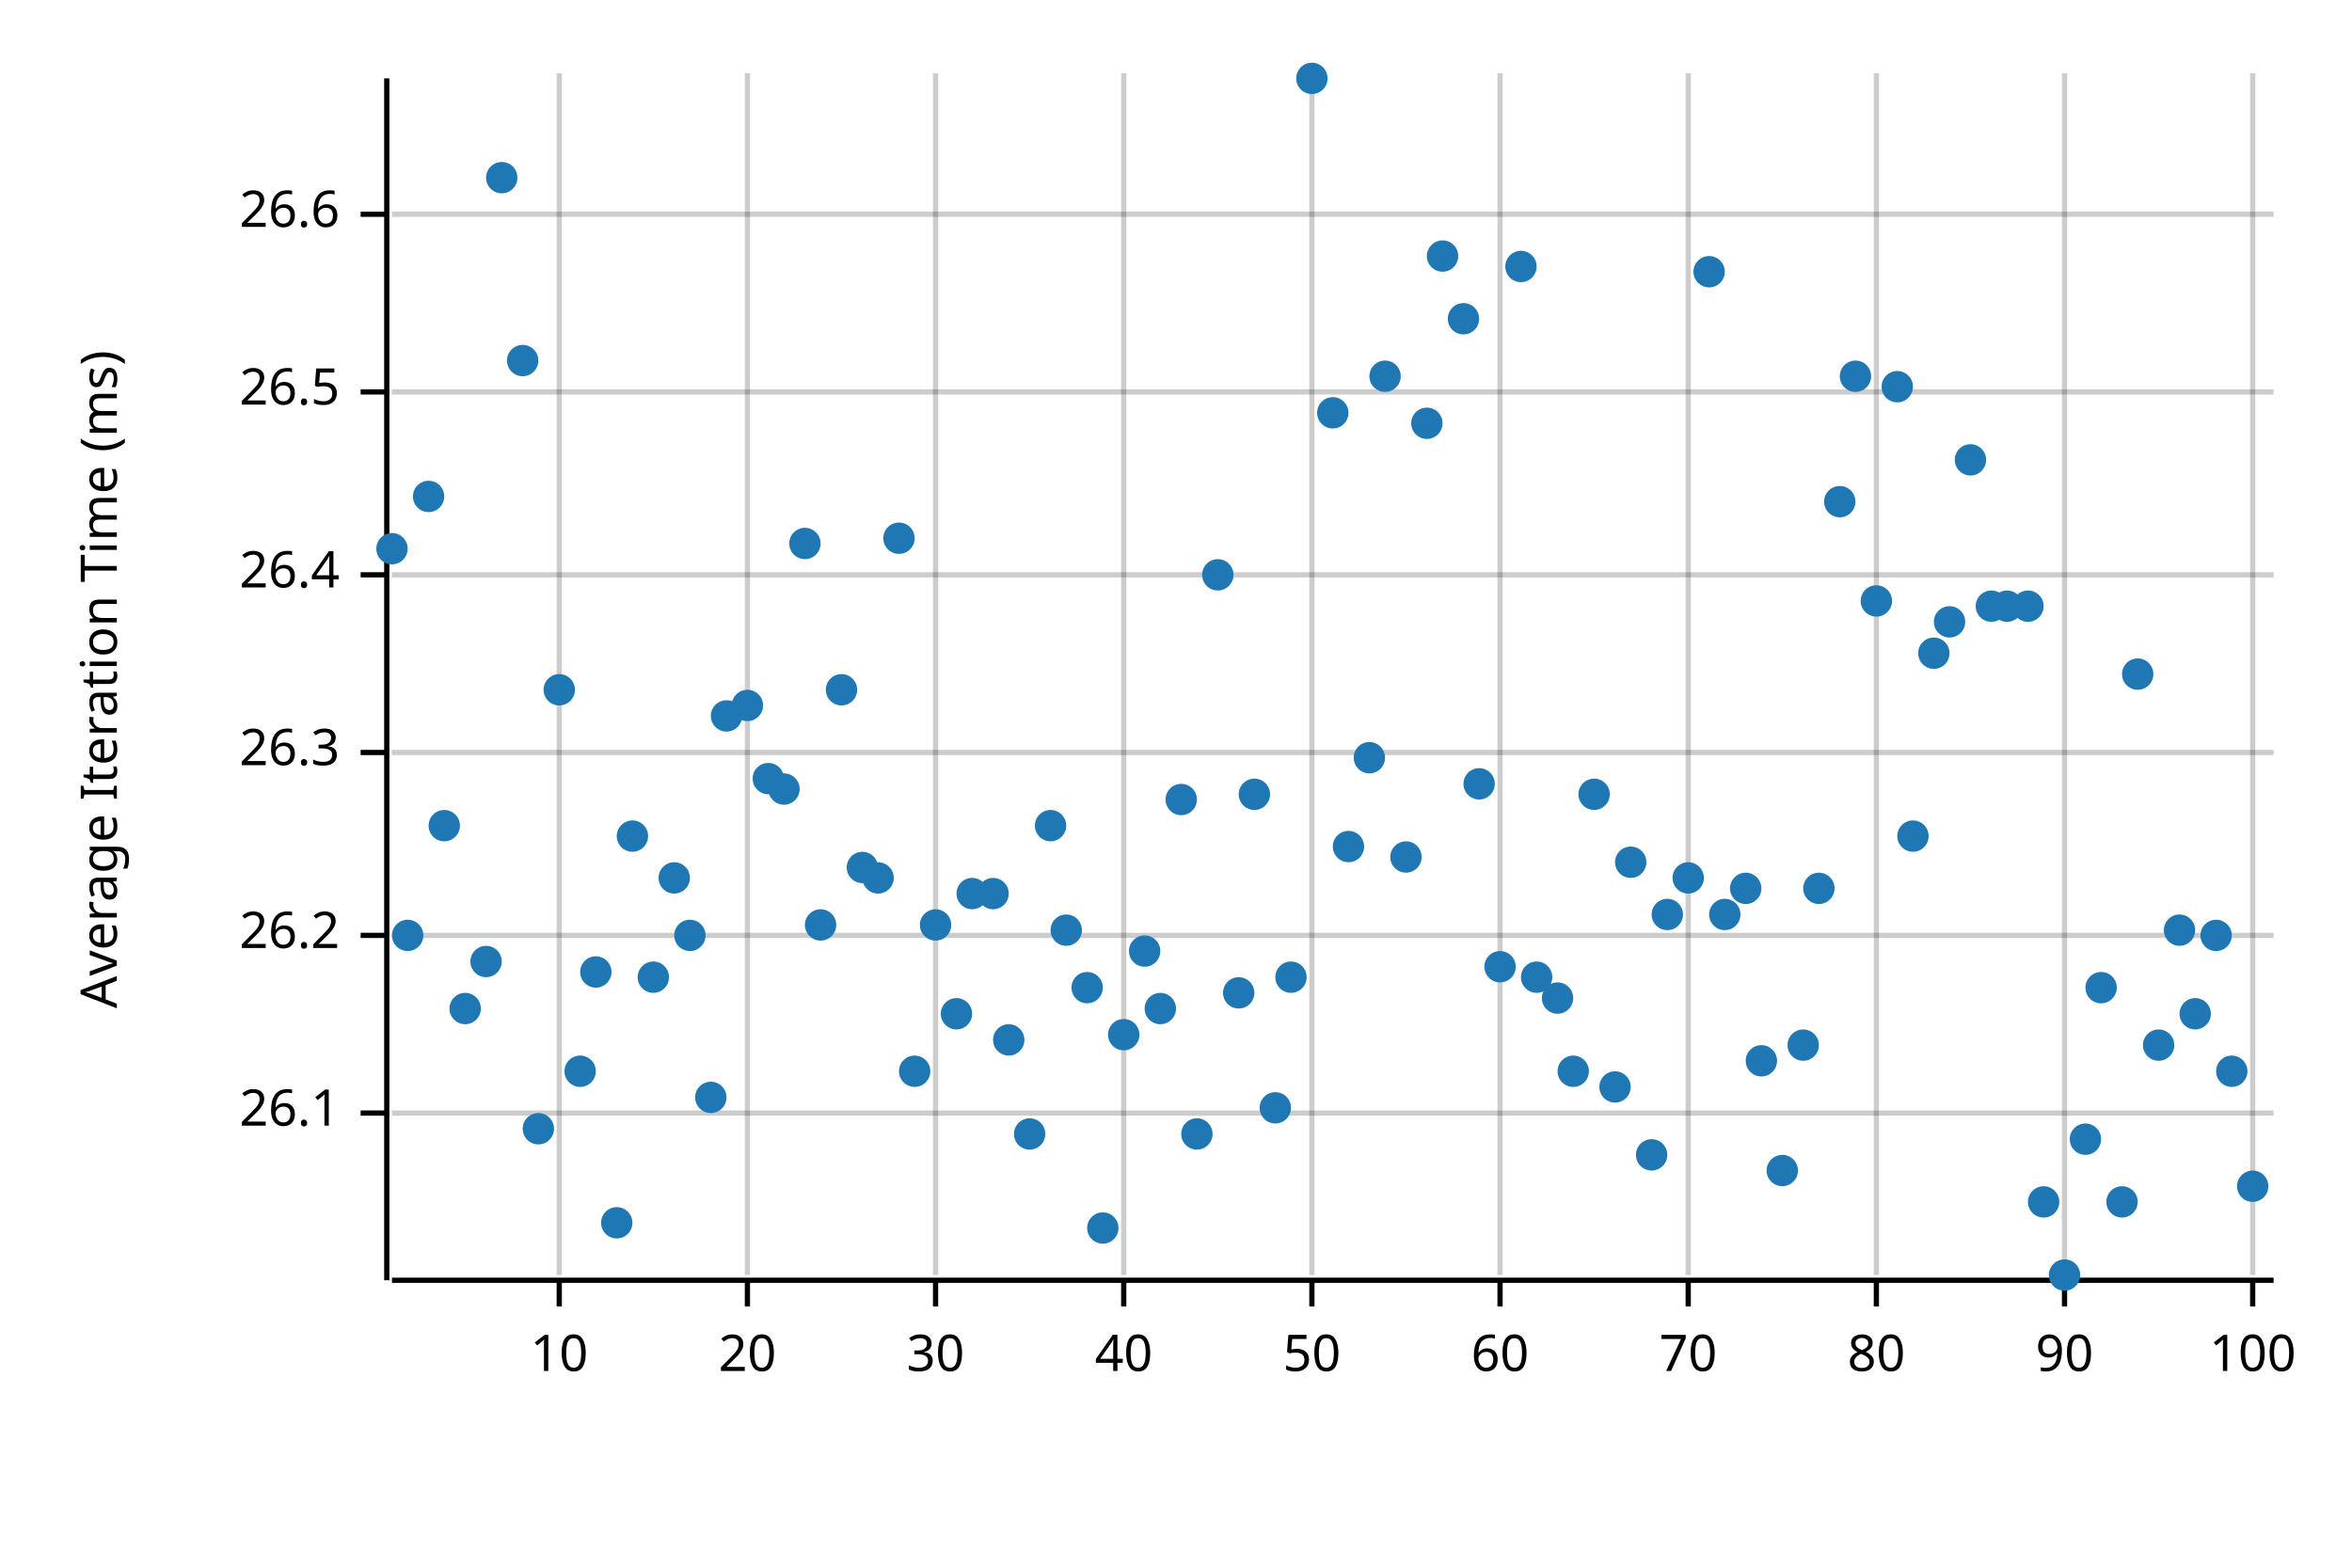
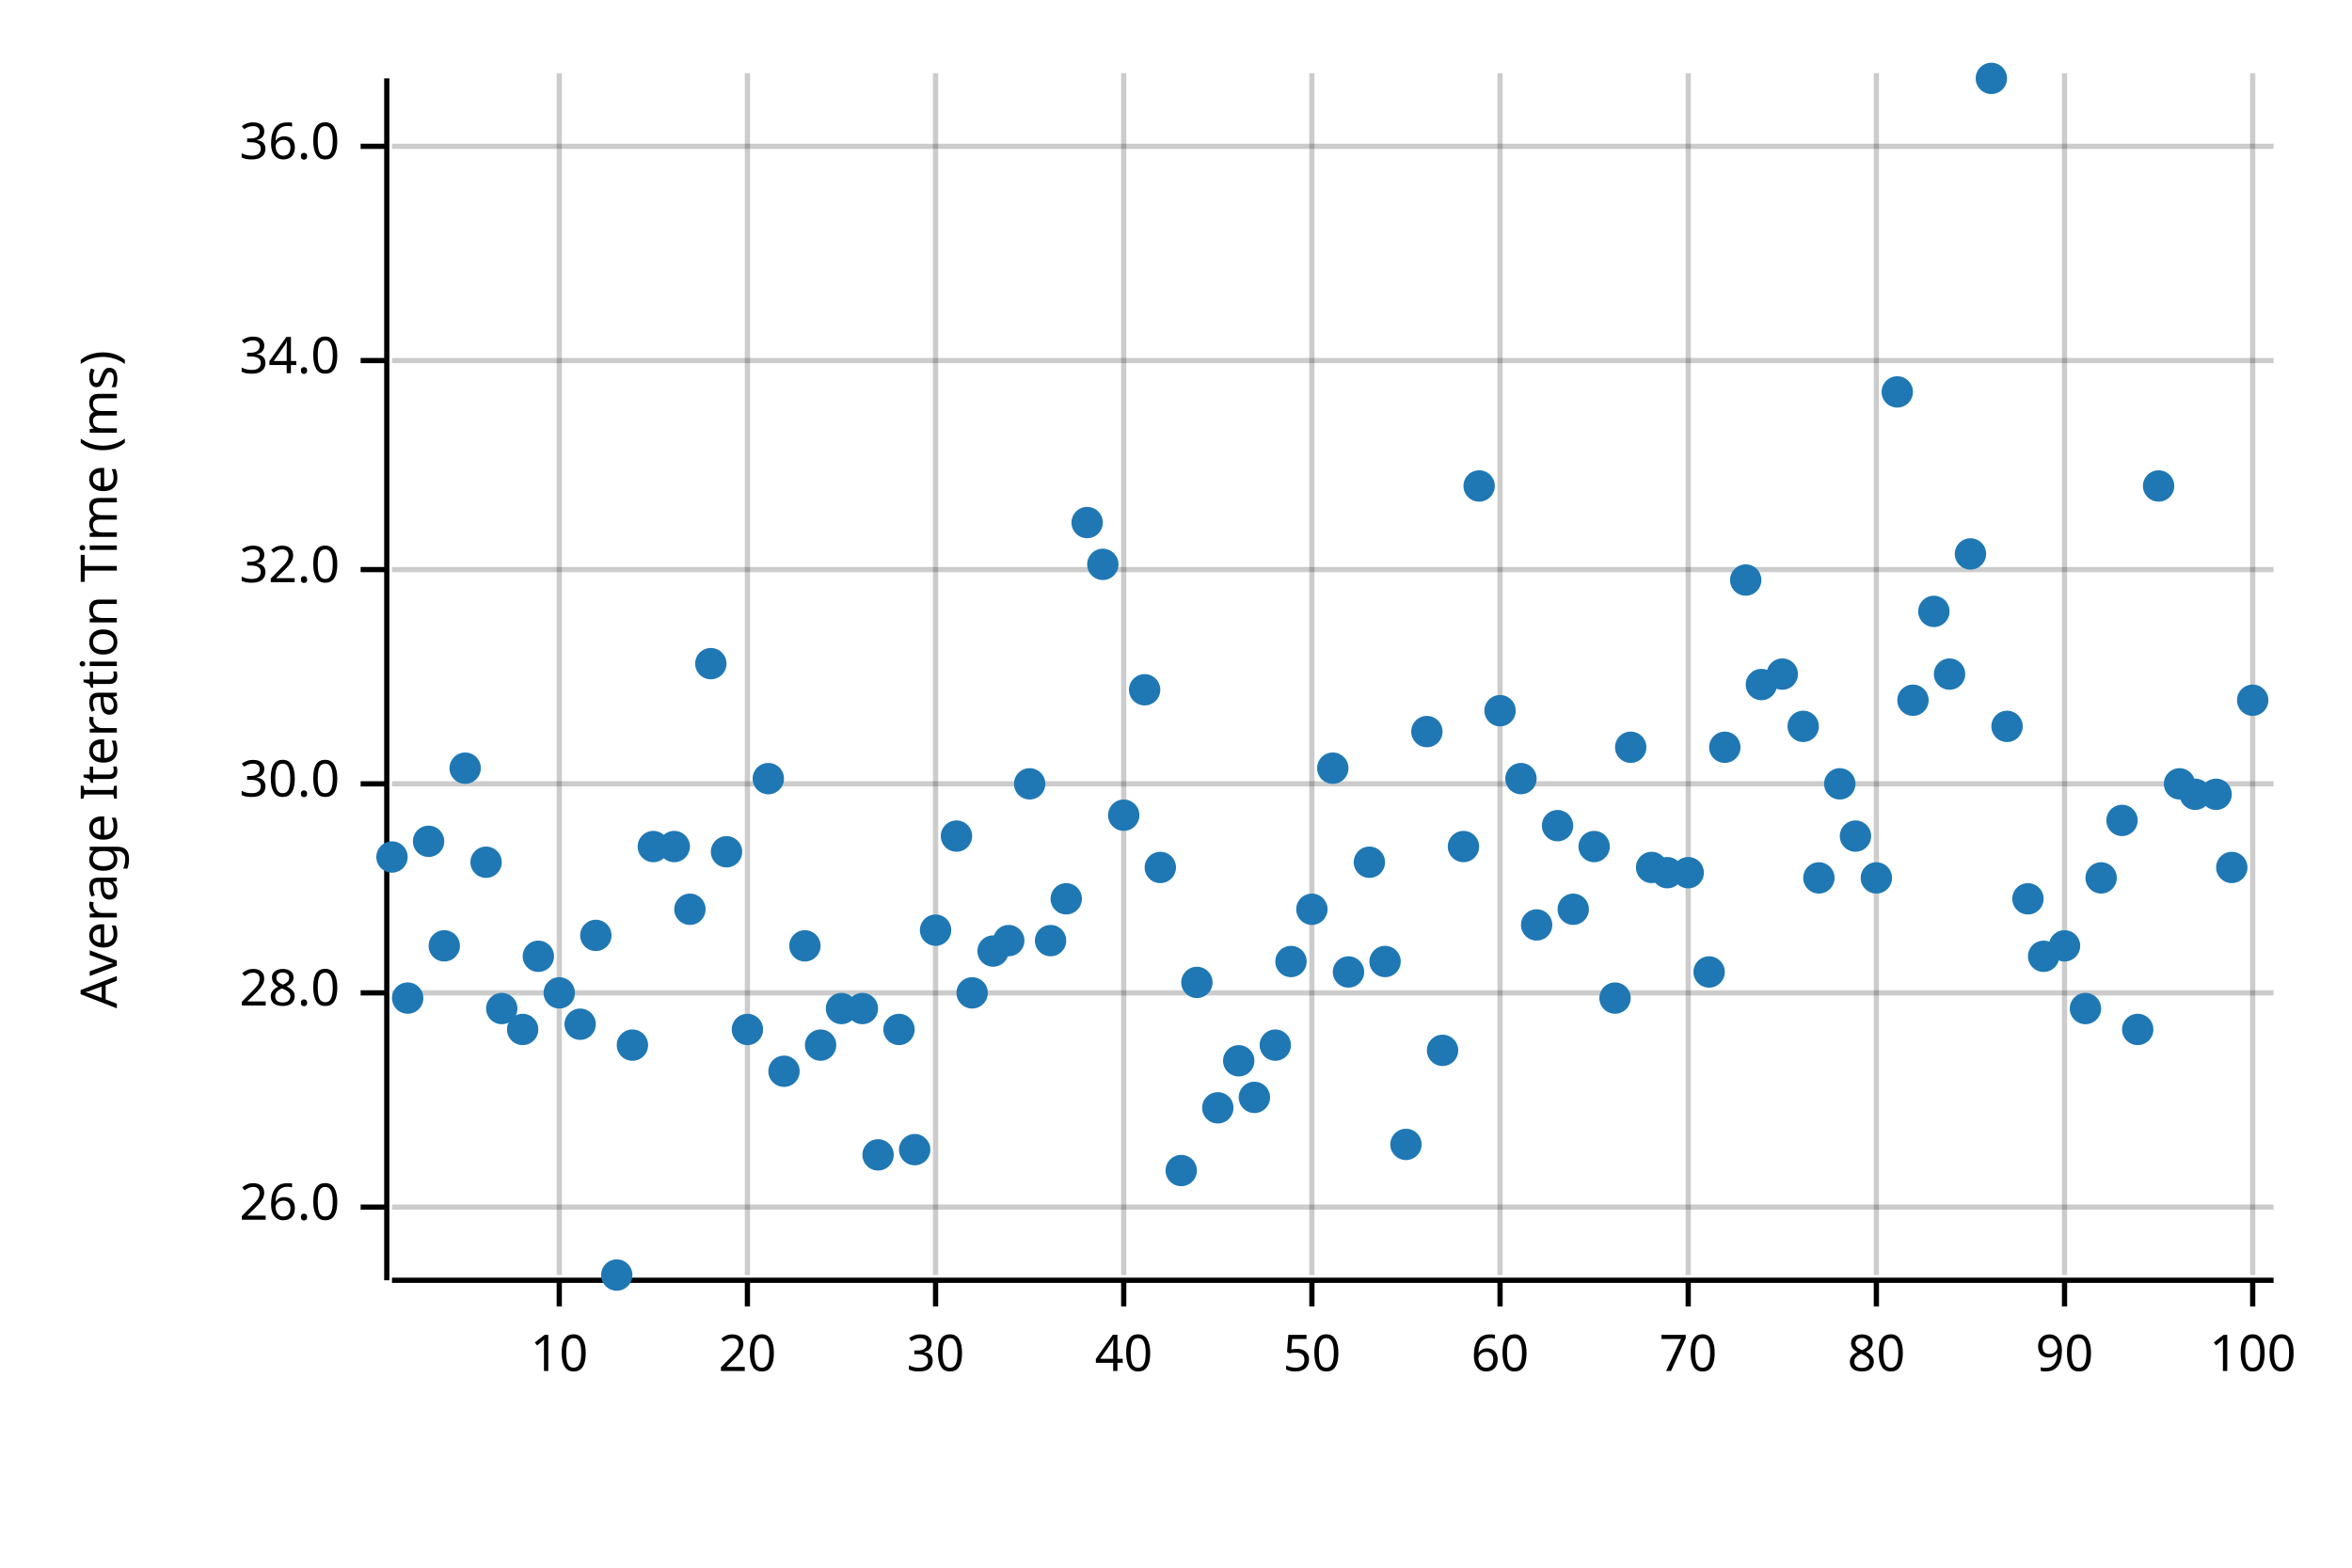
<svg xmlns="http://www.w3.org/2000/svg" width="450" height="300" viewBox="0 0 450 300">
  <text x="15" y="130" dy="0.76em" text-anchor="middle" font-family="sans-serif" font-size="9.677" opacity="1" fill="#000000" transform="rotate(270, 15, 130)">
Average Iteration Time (ms)
</text>
  <line opacity="0.2" stroke="#000000" stroke-width="1" x1="107" y1="244" x2="107" y2="14" />
  <line opacity="0.2" stroke="#000000" stroke-width="1" x1="143" y1="244" x2="143" y2="14" />
  <line opacity="0.2" stroke="#000000" stroke-width="1" x1="179" y1="244" x2="179" y2="14" />
  <line opacity="0.2" stroke="#000000" stroke-width="1" x1="215" y1="244" x2="215" y2="14" />
  <line opacity="0.2" stroke="#000000" stroke-width="1" x1="251" y1="244" x2="251" y2="14" />
  <line opacity="0.2" stroke="#000000" stroke-width="1" x1="287" y1="244" x2="287" y2="14" />
  <line opacity="0.2" stroke="#000000" stroke-width="1" x1="323" y1="244" x2="323" y2="14" />
  <line opacity="0.2" stroke="#000000" stroke-width="1" x1="359" y1="244" x2="359" y2="14" />
  <line opacity="0.2" stroke="#000000" stroke-width="1" x1="395" y1="244" x2="395" y2="14" />
  <line opacity="0.2" stroke="#000000" stroke-width="1" x1="431" y1="244" x2="431" y2="14" />
-   <line opacity="0.2" stroke="#000000" stroke-width="1" x1="75" y1="213" x2="435" y2="213" />
-   <line opacity="0.2" stroke="#000000" stroke-width="1" x1="75" y1="179" x2="435" y2="179" />
-   <line opacity="0.2" stroke="#000000" stroke-width="1" x1="75" y1="144" x2="435" y2="144" />
-   <line opacity="0.2" stroke="#000000" stroke-width="1" x1="75" y1="110" x2="435" y2="110" />
-   <line opacity="0.2" stroke="#000000" stroke-width="1" x1="75" y1="75" x2="435" y2="75" />
-   <line opacity="0.2" stroke="#000000" stroke-width="1" x1="75" y1="41" x2="435" y2="41" />
+   <line opacity="0.2" stroke="#000000" stroke-width="1" x1="75" y1="231" x2="435" y2="231" />
+   <line opacity="0.2" stroke="#000000" stroke-width="1" x1="75" y1="190" x2="435" y2="190" />
+   <line opacity="0.2" stroke="#000000" stroke-width="1" x1="75" y1="150" x2="435" y2="150" />
+   <line opacity="0.2" stroke="#000000" stroke-width="1" x1="75" y1="109" x2="435" y2="109" />
+   <line opacity="0.2" stroke="#000000" stroke-width="1" x1="75" y1="69" x2="435" y2="69" />
+   <line opacity="0.2" stroke="#000000" stroke-width="1" x1="75" y1="28" x2="435" y2="28" />
  <polyline fill="none" opacity="1" stroke="#000000" stroke-width="1" points="74,15 74,245 " />
-   <text x="65" y="213" dy="0.5ex" text-anchor="end" font-family="sans-serif" font-size="9.677" opacity="1" fill="#000000">
- 26.1
+   <text x="65" y="231" dy="0.5ex" text-anchor="end" font-family="sans-serif" font-size="9.677" opacity="1" fill="#000000">
+ 26.0
</text>
-   <polyline fill="none" opacity="1" stroke="#000000" stroke-width="1" points="69,213 74,213 " />
-   <text x="65" y="179" dy="0.5ex" text-anchor="end" font-family="sans-serif" font-size="9.677" opacity="1" fill="#000000">
- 26.2
+   <polyline fill="none" opacity="1" stroke="#000000" stroke-width="1" points="69,231 74,231 " />
+   <text x="65" y="190" dy="0.5ex" text-anchor="end" font-family="sans-serif" font-size="9.677" opacity="1" fill="#000000">
+ 28.0
</text>
-   <polyline fill="none" opacity="1" stroke="#000000" stroke-width="1" points="69,179 74,179 " />
-   <text x="65" y="144" dy="0.5ex" text-anchor="end" font-family="sans-serif" font-size="9.677" opacity="1" fill="#000000">
- 26.3
+   <polyline fill="none" opacity="1" stroke="#000000" stroke-width="1" points="69,190 74,190 " />
+   <text x="65" y="150" dy="0.5ex" text-anchor="end" font-family="sans-serif" font-size="9.677" opacity="1" fill="#000000">
+ 30.0
</text>
-   <polyline fill="none" opacity="1" stroke="#000000" stroke-width="1" points="69,144 74,144 " />
-   <text x="65" y="110" dy="0.5ex" text-anchor="end" font-family="sans-serif" font-size="9.677" opacity="1" fill="#000000">
- 26.4
+   <polyline fill="none" opacity="1" stroke="#000000" stroke-width="1" points="69,150 74,150 " />
+   <text x="65" y="109" dy="0.5ex" text-anchor="end" font-family="sans-serif" font-size="9.677" opacity="1" fill="#000000">
+ 32.0
</text>
-   <polyline fill="none" opacity="1" stroke="#000000" stroke-width="1" points="69,110 74,110 " />
-   <text x="65" y="75" dy="0.5ex" text-anchor="end" font-family="sans-serif" font-size="9.677" opacity="1" fill="#000000">
- 26.5
+   <polyline fill="none" opacity="1" stroke="#000000" stroke-width="1" points="69,109 74,109 " />
+   <text x="65" y="69" dy="0.5ex" text-anchor="end" font-family="sans-serif" font-size="9.677" opacity="1" fill="#000000">
+ 34.0
</text>
-   <polyline fill="none" opacity="1" stroke="#000000" stroke-width="1" points="69,75 74,75 " />
-   <text x="65" y="41" dy="0.5ex" text-anchor="end" font-family="sans-serif" font-size="9.677" opacity="1" fill="#000000">
- 26.6
+   <polyline fill="none" opacity="1" stroke="#000000" stroke-width="1" points="69,69 74,69 " />
+   <text x="65" y="28" dy="0.5ex" text-anchor="end" font-family="sans-serif" font-size="9.677" opacity="1" fill="#000000">
+ 36.0
</text>
-   <polyline fill="none" opacity="1" stroke="#000000" stroke-width="1" points="69,41 74,41 " />
+   <polyline fill="none" opacity="1" stroke="#000000" stroke-width="1" points="69,28 74,28 " />
  <polyline fill="none" opacity="1" stroke="#000000" stroke-width="1" points="75,245 435,245 " />
  <text x="107" y="255" dy="0.76em" text-anchor="middle" font-family="sans-serif" font-size="9.677" opacity="1" fill="#000000">
10
</text>
  <polyline fill="none" opacity="1" stroke="#000000" stroke-width="1" points="107,245 107,250 " />
  <text x="143" y="255" dy="0.76em" text-anchor="middle" font-family="sans-serif" font-size="9.677" opacity="1" fill="#000000">
20
</text>
  <polyline fill="none" opacity="1" stroke="#000000" stroke-width="1" points="143,245 143,250 " />
  <text x="179" y="255" dy="0.76em" text-anchor="middle" font-family="sans-serif" font-size="9.677" opacity="1" fill="#000000">
30
</text>
  <polyline fill="none" opacity="1" stroke="#000000" stroke-width="1" points="179,245 179,250 " />
  <text x="215" y="255" dy="0.76em" text-anchor="middle" font-family="sans-serif" font-size="9.677" opacity="1" fill="#000000">
40
</text>
  <polyline fill="none" opacity="1" stroke="#000000" stroke-width="1" points="215,245 215,250 " />
  <text x="251" y="255" dy="0.76em" text-anchor="middle" font-family="sans-serif" font-size="9.677" opacity="1" fill="#000000">
50
</text>
  <polyline fill="none" opacity="1" stroke="#000000" stroke-width="1" points="251,245 251,250 " />
  <text x="287" y="255" dy="0.76em" text-anchor="middle" font-family="sans-serif" font-size="9.677" opacity="1" fill="#000000">
60
</text>
  <polyline fill="none" opacity="1" stroke="#000000" stroke-width="1" points="287,245 287,250 " />
  <text x="323" y="255" dy="0.76em" text-anchor="middle" font-family="sans-serif" font-size="9.677" opacity="1" fill="#000000">
70
</text>
  <polyline fill="none" opacity="1" stroke="#000000" stroke-width="1" points="323,245 323,250 " />
  <text x="359" y="255" dy="0.76em" text-anchor="middle" font-family="sans-serif" font-size="9.677" opacity="1" fill="#000000">
80
</text>
  <polyline fill="none" opacity="1" stroke="#000000" stroke-width="1" points="359,245 359,250 " />
  <text x="395" y="255" dy="0.76em" text-anchor="middle" font-family="sans-serif" font-size="9.677" opacity="1" fill="#000000">
90
</text>
  <polyline fill="none" opacity="1" stroke="#000000" stroke-width="1" points="395,245 395,250 " />
  <text x="431" y="255" dy="0.76em" text-anchor="middle" font-family="sans-serif" font-size="9.677" opacity="1" fill="#000000">
100
</text>
  <polyline fill="none" opacity="1" stroke="#000000" stroke-width="1" points="431,245 431,250 " />
-   <circle cx="75" cy="105" r="3" opacity="1" fill="#1F78B4" stroke="none" stroke-width="1" />
-   <circle cx="78" cy="179" r="3" opacity="1" fill="#1F78B4" stroke="none" stroke-width="1" />
-   <circle cx="82" cy="95" r="3" opacity="1" fill="#1F78B4" stroke="none" stroke-width="1" />
-   <circle cx="85" cy="158" r="3" opacity="1" fill="#1F78B4" stroke="none" stroke-width="1" />
-   <circle cx="89" cy="193" r="3" opacity="1" fill="#1F78B4" stroke="none" stroke-width="1" />
-   <circle cx="93" cy="184" r="3" opacity="1" fill="#1F78B4" stroke="none" stroke-width="1" />
-   <circle cx="96" cy="34" r="3" opacity="1" fill="#1F78B4" stroke="none" stroke-width="1" />
-   <circle cx="100" cy="69" r="3" opacity="1" fill="#1F78B4" stroke="none" stroke-width="1" />
-   <circle cx="103" cy="216" r="3" opacity="1" fill="#1F78B4" stroke="none" stroke-width="1" />
-   <circle cx="107" cy="132" r="3" opacity="1" fill="#1F78B4" stroke="none" stroke-width="1" />
-   <circle cx="111" cy="205" r="3" opacity="1" fill="#1F78B4" stroke="none" stroke-width="1" />
-   <circle cx="114" cy="186" r="3" opacity="1" fill="#1F78B4" stroke="none" stroke-width="1" />
-   <circle cx="118" cy="234" r="3" opacity="1" fill="#1F78B4" stroke="none" stroke-width="1" />
-   <circle cx="121" cy="160" r="3" opacity="1" fill="#1F78B4" stroke="none" stroke-width="1" />
-   <circle cx="125" cy="187" r="3" opacity="1" fill="#1F78B4" stroke="none" stroke-width="1" />
-   <circle cx="129" cy="168" r="3" opacity="1" fill="#1F78B4" stroke="none" stroke-width="1" />
-   <circle cx="132" cy="179" r="3" opacity="1" fill="#1F78B4" stroke="none" stroke-width="1" />
-   <circle cx="136" cy="210" r="3" opacity="1" fill="#1F78B4" stroke="none" stroke-width="1" />
-   <circle cx="139" cy="137" r="3" opacity="1" fill="#1F78B4" stroke="none" stroke-width="1" />
-   <circle cx="143" cy="135" r="3" opacity="1" fill="#1F78B4" stroke="none" stroke-width="1" />
+   <circle cx="75" cy="164" r="3" opacity="1" fill="#1F78B4" stroke="none" stroke-width="1" />
+   <circle cx="78" cy="191" r="3" opacity="1" fill="#1F78B4" stroke="none" stroke-width="1" />
+   <circle cx="82" cy="161" r="3" opacity="1" fill="#1F78B4" stroke="none" stroke-width="1" />
+   <circle cx="85" cy="181" r="3" opacity="1" fill="#1F78B4" stroke="none" stroke-width="1" />
+   <circle cx="89" cy="147" r="3" opacity="1" fill="#1F78B4" stroke="none" stroke-width="1" />
+   <circle cx="93" cy="165" r="3" opacity="1" fill="#1F78B4" stroke="none" stroke-width="1" />
+   <circle cx="96" cy="193" r="3" opacity="1" fill="#1F78B4" stroke="none" stroke-width="1" />
+   <circle cx="100" cy="197" r="3" opacity="1" fill="#1F78B4" stroke="none" stroke-width="1" />
+   <circle cx="103" cy="183" r="3" opacity="1" fill="#1F78B4" stroke="none" stroke-width="1" />
+   <circle cx="107" cy="190" r="3" opacity="1" fill="#1F78B4" stroke="none" stroke-width="1" />
+   <circle cx="111" cy="196" r="3" opacity="1" fill="#1F78B4" stroke="none" stroke-width="1" />
+   <circle cx="114" cy="179" r="3" opacity="1" fill="#1F78B4" stroke="none" stroke-width="1" />
+   <circle cx="118" cy="244" r="3" opacity="1" fill="#1F78B4" stroke="none" stroke-width="1" />
+   <circle cx="121" cy="200" r="3" opacity="1" fill="#1F78B4" stroke="none" stroke-width="1" />
+   <circle cx="125" cy="162" r="3" opacity="1" fill="#1F78B4" stroke="none" stroke-width="1" />
+   <circle cx="129" cy="162" r="3" opacity="1" fill="#1F78B4" stroke="none" stroke-width="1" />
+   <circle cx="132" cy="174" r="3" opacity="1" fill="#1F78B4" stroke="none" stroke-width="1" />
+   <circle cx="136" cy="127" r="3" opacity="1" fill="#1F78B4" stroke="none" stroke-width="1" />
+   <circle cx="139" cy="163" r="3" opacity="1" fill="#1F78B4" stroke="none" stroke-width="1" />
+   <circle cx="143" cy="197" r="3" opacity="1" fill="#1F78B4" stroke="none" stroke-width="1" />
  <circle cx="147" cy="149" r="3" opacity="1" fill="#1F78B4" stroke="none" stroke-width="1" />
-   <circle cx="150" cy="151" r="3" opacity="1" fill="#1F78B4" stroke="none" stroke-width="1" />
-   <circle cx="154" cy="104" r="3" opacity="1" fill="#1F78B4" stroke="none" stroke-width="1" />
-   <circle cx="157" cy="177" r="3" opacity="1" fill="#1F78B4" stroke="none" stroke-width="1" />
-   <circle cx="161" cy="132" r="3" opacity="1" fill="#1F78B4" stroke="none" stroke-width="1" />
-   <circle cx="165" cy="166" r="3" opacity="1" fill="#1F78B4" stroke="none" stroke-width="1" />
-   <circle cx="168" cy="168" r="3" opacity="1" fill="#1F78B4" stroke="none" stroke-width="1" />
-   <circle cx="172" cy="103" r="3" opacity="1" fill="#1F78B4" stroke="none" stroke-width="1" />
-   <circle cx="175" cy="205" r="3" opacity="1" fill="#1F78B4" stroke="none" stroke-width="1" />
-   <circle cx="179" cy="177" r="3" opacity="1" fill="#1F78B4" stroke="none" stroke-width="1" />
-   <circle cx="183" cy="194" r="3" opacity="1" fill="#1F78B4" stroke="none" stroke-width="1" />
-   <circle cx="186" cy="171" r="3" opacity="1" fill="#1F78B4" stroke="none" stroke-width="1" />
-   <circle cx="190" cy="171" r="3" opacity="1" fill="#1F78B4" stroke="none" stroke-width="1" />
-   <circle cx="193" cy="199" r="3" opacity="1" fill="#1F78B4" stroke="none" stroke-width="1" />
-   <circle cx="197" cy="217" r="3" opacity="1" fill="#1F78B4" stroke="none" stroke-width="1" />
-   <circle cx="201" cy="158" r="3" opacity="1" fill="#1F78B4" stroke="none" stroke-width="1" />
-   <circle cx="204" cy="178" r="3" opacity="1" fill="#1F78B4" stroke="none" stroke-width="1" />
-   <circle cx="208" cy="189" r="3" opacity="1" fill="#1F78B4" stroke="none" stroke-width="1" />
-   <circle cx="211" cy="235" r="3" opacity="1" fill="#1F78B4" stroke="none" stroke-width="1" />
-   <circle cx="215" cy="198" r="3" opacity="1" fill="#1F78B4" stroke="none" stroke-width="1" />
-   <circle cx="219" cy="182" r="3" opacity="1" fill="#1F78B4" stroke="none" stroke-width="1" />
-   <circle cx="222" cy="193" r="3" opacity="1" fill="#1F78B4" stroke="none" stroke-width="1" />
-   <circle cx="226" cy="153" r="3" opacity="1" fill="#1F78B4" stroke="none" stroke-width="1" />
-   <circle cx="229" cy="217" r="3" opacity="1" fill="#1F78B4" stroke="none" stroke-width="1" />
-   <circle cx="233" cy="110" r="3" opacity="1" fill="#1F78B4" stroke="none" stroke-width="1" />
-   <circle cx="237" cy="190" r="3" opacity="1" fill="#1F78B4" stroke="none" stroke-width="1" />
-   <circle cx="240" cy="152" r="3" opacity="1" fill="#1F78B4" stroke="none" stroke-width="1" />
-   <circle cx="244" cy="212" r="3" opacity="1" fill="#1F78B4" stroke="none" stroke-width="1" />
-   <circle cx="247" cy="187" r="3" opacity="1" fill="#1F78B4" stroke="none" stroke-width="1" />
-   <circle cx="251" cy="15" r="3" opacity="1" fill="#1F78B4" stroke="none" stroke-width="1" />
-   <circle cx="255" cy="79" r="3" opacity="1" fill="#1F78B4" stroke="none" stroke-width="1" />
-   <circle cx="258" cy="162" r="3" opacity="1" fill="#1F78B4" stroke="none" stroke-width="1" />
-   <circle cx="262" cy="145" r="3" opacity="1" fill="#1F78B4" stroke="none" stroke-width="1" />
-   <circle cx="265" cy="72" r="3" opacity="1" fill="#1F78B4" stroke="none" stroke-width="1" />
-   <circle cx="269" cy="164" r="3" opacity="1" fill="#1F78B4" stroke="none" stroke-width="1" />
-   <circle cx="273" cy="81" r="3" opacity="1" fill="#1F78B4" stroke="none" stroke-width="1" />
-   <circle cx="276" cy="49" r="3" opacity="1" fill="#1F78B4" stroke="none" stroke-width="1" />
-   <circle cx="280" cy="61" r="3" opacity="1" fill="#1F78B4" stroke="none" stroke-width="1" />
-   <circle cx="283" cy="150" r="3" opacity="1" fill="#1F78B4" stroke="none" stroke-width="1" />
-   <circle cx="287" cy="185" r="3" opacity="1" fill="#1F78B4" stroke="none" stroke-width="1" />
-   <circle cx="291" cy="51" r="3" opacity="1" fill="#1F78B4" stroke="none" stroke-width="1" />
-   <circle cx="294" cy="187" r="3" opacity="1" fill="#1F78B4" stroke="none" stroke-width="1" />
-   <circle cx="298" cy="191" r="3" opacity="1" fill="#1F78B4" stroke="none" stroke-width="1" />
-   <circle cx="301" cy="205" r="3" opacity="1" fill="#1F78B4" stroke="none" stroke-width="1" />
-   <circle cx="305" cy="152" r="3" opacity="1" fill="#1F78B4" stroke="none" stroke-width="1" />
-   <circle cx="309" cy="208" r="3" opacity="1" fill="#1F78B4" stroke="none" stroke-width="1" />
-   <circle cx="312" cy="165" r="3" opacity="1" fill="#1F78B4" stroke="none" stroke-width="1" />
-   <circle cx="316" cy="221" r="3" opacity="1" fill="#1F78B4" stroke="none" stroke-width="1" />
-   <circle cx="319" cy="175" r="3" opacity="1" fill="#1F78B4" stroke="none" stroke-width="1" />
-   <circle cx="323" cy="168" r="3" opacity="1" fill="#1F78B4" stroke="none" stroke-width="1" />
-   <circle cx="327" cy="52" r="3" opacity="1" fill="#1F78B4" stroke="none" stroke-width="1" />
-   <circle cx="330" cy="175" r="3" opacity="1" fill="#1F78B4" stroke="none" stroke-width="1" />
-   <circle cx="334" cy="170" r="3" opacity="1" fill="#1F78B4" stroke="none" stroke-width="1" />
-   <circle cx="337" cy="203" r="3" opacity="1" fill="#1F78B4" stroke="none" stroke-width="1" />
-   <circle cx="341" cy="224" r="3" opacity="1" fill="#1F78B4" stroke="none" stroke-width="1" />
-   <circle cx="345" cy="200" r="3" opacity="1" fill="#1F78B4" stroke="none" stroke-width="1" />
-   <circle cx="348" cy="170" r="3" opacity="1" fill="#1F78B4" stroke="none" stroke-width="1" />
-   <circle cx="352" cy="96" r="3" opacity="1" fill="#1F78B4" stroke="none" stroke-width="1" />
-   <circle cx="355" cy="72" r="3" opacity="1" fill="#1F78B4" stroke="none" stroke-width="1" />
-   <circle cx="359" cy="115" r="3" opacity="1" fill="#1F78B4" stroke="none" stroke-width="1" />
-   <circle cx="363" cy="74" r="3" opacity="1" fill="#1F78B4" stroke="none" stroke-width="1" />
-   <circle cx="366" cy="160" r="3" opacity="1" fill="#1F78B4" stroke="none" stroke-width="1" />
-   <circle cx="370" cy="125" r="3" opacity="1" fill="#1F78B4" stroke="none" stroke-width="1" />
-   <circle cx="373" cy="119" r="3" opacity="1" fill="#1F78B4" stroke="none" stroke-width="1" />
-   <circle cx="377" cy="88" r="3" opacity="1" fill="#1F78B4" stroke="none" stroke-width="1" />
-   <circle cx="381" cy="116" r="3" opacity="1" fill="#1F78B4" stroke="none" stroke-width="1" />
-   <circle cx="384" cy="116" r="3" opacity="1" fill="#1F78B4" stroke="none" stroke-width="1" />
-   <circle cx="388" cy="116" r="3" opacity="1" fill="#1F78B4" stroke="none" stroke-width="1" />
-   <circle cx="391" cy="230" r="3" opacity="1" fill="#1F78B4" stroke="none" stroke-width="1" />
-   <circle cx="395" cy="244" r="3" opacity="1" fill="#1F78B4" stroke="none" stroke-width="1" />
-   <circle cx="399" cy="218" r="3" opacity="1" fill="#1F78B4" stroke="none" stroke-width="1" />
-   <circle cx="402" cy="189" r="3" opacity="1" fill="#1F78B4" stroke="none" stroke-width="1" />
-   <circle cx="406" cy="230" r="3" opacity="1" fill="#1F78B4" stroke="none" stroke-width="1" />
-   <circle cx="409" cy="129" r="3" opacity="1" fill="#1F78B4" stroke="none" stroke-width="1" />
-   <circle cx="413" cy="200" r="3" opacity="1" fill="#1F78B4" stroke="none" stroke-width="1" />
-   <circle cx="417" cy="178" r="3" opacity="1" fill="#1F78B4" stroke="none" stroke-width="1" />
-   <circle cx="420" cy="194" r="3" opacity="1" fill="#1F78B4" stroke="none" stroke-width="1" />
-   <circle cx="424" cy="179" r="3" opacity="1" fill="#1F78B4" stroke="none" stroke-width="1" />
-   <circle cx="427" cy="205" r="3" opacity="1" fill="#1F78B4" stroke="none" stroke-width="1" />
-   <circle cx="431" cy="227" r="3" opacity="1" fill="#1F78B4" stroke="none" stroke-width="1" />
+   <circle cx="150" cy="205" r="3" opacity="1" fill="#1F78B4" stroke="none" stroke-width="1" />
+   <circle cx="154" cy="181" r="3" opacity="1" fill="#1F78B4" stroke="none" stroke-width="1" />
+   <circle cx="157" cy="200" r="3" opacity="1" fill="#1F78B4" stroke="none" stroke-width="1" />
+   <circle cx="161" cy="193" r="3" opacity="1" fill="#1F78B4" stroke="none" stroke-width="1" />
+   <circle cx="165" cy="193" r="3" opacity="1" fill="#1F78B4" stroke="none" stroke-width="1" />
+   <circle cx="168" cy="221" r="3" opacity="1" fill="#1F78B4" stroke="none" stroke-width="1" />
+   <circle cx="172" cy="197" r="3" opacity="1" fill="#1F78B4" stroke="none" stroke-width="1" />
+   <circle cx="175" cy="220" r="3" opacity="1" fill="#1F78B4" stroke="none" stroke-width="1" />
+   <circle cx="179" cy="178" r="3" opacity="1" fill="#1F78B4" stroke="none" stroke-width="1" />
+   <circle cx="183" cy="160" r="3" opacity="1" fill="#1F78B4" stroke="none" stroke-width="1" />
+   <circle cx="186" cy="190" r="3" opacity="1" fill="#1F78B4" stroke="none" stroke-width="1" />
+   <circle cx="190" cy="182" r="3" opacity="1" fill="#1F78B4" stroke="none" stroke-width="1" />
+   <circle cx="193" cy="180" r="3" opacity="1" fill="#1F78B4" stroke="none" stroke-width="1" />
+   <circle cx="197" cy="150" r="3" opacity="1" fill="#1F78B4" stroke="none" stroke-width="1" />
+   <circle cx="201" cy="180" r="3" opacity="1" fill="#1F78B4" stroke="none" stroke-width="1" />
+   <circle cx="204" cy="172" r="3" opacity="1" fill="#1F78B4" stroke="none" stroke-width="1" />
+   <circle cx="208" cy="100" r="3" opacity="1" fill="#1F78B4" stroke="none" stroke-width="1" />
+   <circle cx="211" cy="108" r="3" opacity="1" fill="#1F78B4" stroke="none" stroke-width="1" />
+   <circle cx="215" cy="156" r="3" opacity="1" fill="#1F78B4" stroke="none" stroke-width="1" />
+   <circle cx="219" cy="132" r="3" opacity="1" fill="#1F78B4" stroke="none" stroke-width="1" />
+   <circle cx="222" cy="166" r="3" opacity="1" fill="#1F78B4" stroke="none" stroke-width="1" />
+   <circle cx="226" cy="224" r="3" opacity="1" fill="#1F78B4" stroke="none" stroke-width="1" />
+   <circle cx="229" cy="188" r="3" opacity="1" fill="#1F78B4" stroke="none" stroke-width="1" />
+   <circle cx="233" cy="212" r="3" opacity="1" fill="#1F78B4" stroke="none" stroke-width="1" />
+   <circle cx="237" cy="203" r="3" opacity="1" fill="#1F78B4" stroke="none" stroke-width="1" />
+   <circle cx="240" cy="210" r="3" opacity="1" fill="#1F78B4" stroke="none" stroke-width="1" />
+   <circle cx="244" cy="200" r="3" opacity="1" fill="#1F78B4" stroke="none" stroke-width="1" />
+   <circle cx="247" cy="184" r="3" opacity="1" fill="#1F78B4" stroke="none" stroke-width="1" />
+   <circle cx="251" cy="174" r="3" opacity="1" fill="#1F78B4" stroke="none" stroke-width="1" />
+   <circle cx="255" cy="147" r="3" opacity="1" fill="#1F78B4" stroke="none" stroke-width="1" />
+   <circle cx="258" cy="186" r="3" opacity="1" fill="#1F78B4" stroke="none" stroke-width="1" />
+   <circle cx="262" cy="165" r="3" opacity="1" fill="#1F78B4" stroke="none" stroke-width="1" />
+   <circle cx="265" cy="184" r="3" opacity="1" fill="#1F78B4" stroke="none" stroke-width="1" />
+   <circle cx="269" cy="219" r="3" opacity="1" fill="#1F78B4" stroke="none" stroke-width="1" />
+   <circle cx="273" cy="140" r="3" opacity="1" fill="#1F78B4" stroke="none" stroke-width="1" />
+   <circle cx="276" cy="201" r="3" opacity="1" fill="#1F78B4" stroke="none" stroke-width="1" />
+   <circle cx="280" cy="162" r="3" opacity="1" fill="#1F78B4" stroke="none" stroke-width="1" />
+   <circle cx="283" cy="93" r="3" opacity="1" fill="#1F78B4" stroke="none" stroke-width="1" />
+   <circle cx="287" cy="136" r="3" opacity="1" fill="#1F78B4" stroke="none" stroke-width="1" />
+   <circle cx="291" cy="149" r="3" opacity="1" fill="#1F78B4" stroke="none" stroke-width="1" />
+   <circle cx="294" cy="177" r="3" opacity="1" fill="#1F78B4" stroke="none" stroke-width="1" />
+   <circle cx="298" cy="158" r="3" opacity="1" fill="#1F78B4" stroke="none" stroke-width="1" />
+   <circle cx="301" cy="174" r="3" opacity="1" fill="#1F78B4" stroke="none" stroke-width="1" />
+   <circle cx="305" cy="162" r="3" opacity="1" fill="#1F78B4" stroke="none" stroke-width="1" />
+   <circle cx="309" cy="191" r="3" opacity="1" fill="#1F78B4" stroke="none" stroke-width="1" />
+   <circle cx="312" cy="143" r="3" opacity="1" fill="#1F78B4" stroke="none" stroke-width="1" />
+   <circle cx="316" cy="166" r="3" opacity="1" fill="#1F78B4" stroke="none" stroke-width="1" />
+   <circle cx="319" cy="167" r="3" opacity="1" fill="#1F78B4" stroke="none" stroke-width="1" />
+   <circle cx="323" cy="167" r="3" opacity="1" fill="#1F78B4" stroke="none" stroke-width="1" />
+   <circle cx="327" cy="186" r="3" opacity="1" fill="#1F78B4" stroke="none" stroke-width="1" />
+   <circle cx="330" cy="143" r="3" opacity="1" fill="#1F78B4" stroke="none" stroke-width="1" />
+   <circle cx="334" cy="111" r="3" opacity="1" fill="#1F78B4" stroke="none" stroke-width="1" />
+   <circle cx="337" cy="131" r="3" opacity="1" fill="#1F78B4" stroke="none" stroke-width="1" />
+   <circle cx="341" cy="129" r="3" opacity="1" fill="#1F78B4" stroke="none" stroke-width="1" />
+   <circle cx="345" cy="139" r="3" opacity="1" fill="#1F78B4" stroke="none" stroke-width="1" />
+   <circle cx="348" cy="168" r="3" opacity="1" fill="#1F78B4" stroke="none" stroke-width="1" />
+   <circle cx="352" cy="150" r="3" opacity="1" fill="#1F78B4" stroke="none" stroke-width="1" />
+   <circle cx="355" cy="160" r="3" opacity="1" fill="#1F78B4" stroke="none" stroke-width="1" />
+   <circle cx="359" cy="168" r="3" opacity="1" fill="#1F78B4" stroke="none" stroke-width="1" />
+   <circle cx="363" cy="75" r="3" opacity="1" fill="#1F78B4" stroke="none" stroke-width="1" />
+   <circle cx="366" cy="134" r="3" opacity="1" fill="#1F78B4" stroke="none" stroke-width="1" />
+   <circle cx="370" cy="117" r="3" opacity="1" fill="#1F78B4" stroke="none" stroke-width="1" />
+   <circle cx="373" cy="129" r="3" opacity="1" fill="#1F78B4" stroke="none" stroke-width="1" />
+   <circle cx="377" cy="106" r="3" opacity="1" fill="#1F78B4" stroke="none" stroke-width="1" />
+   <circle cx="381" cy="15" r="3" opacity="1" fill="#1F78B4" stroke="none" stroke-width="1" />
+   <circle cx="384" cy="139" r="3" opacity="1" fill="#1F78B4" stroke="none" stroke-width="1" />
+   <circle cx="388" cy="172" r="3" opacity="1" fill="#1F78B4" stroke="none" stroke-width="1" />
+   <circle cx="391" cy="183" r="3" opacity="1" fill="#1F78B4" stroke="none" stroke-width="1" />
+   <circle cx="395" cy="181" r="3" opacity="1" fill="#1F78B4" stroke="none" stroke-width="1" />
+   <circle cx="399" cy="193" r="3" opacity="1" fill="#1F78B4" stroke="none" stroke-width="1" />
+   <circle cx="402" cy="168" r="3" opacity="1" fill="#1F78B4" stroke="none" stroke-width="1" />
+   <circle cx="406" cy="157" r="3" opacity="1" fill="#1F78B4" stroke="none" stroke-width="1" />
+   <circle cx="409" cy="197" r="3" opacity="1" fill="#1F78B4" stroke="none" stroke-width="1" />
+   <circle cx="413" cy="93" r="3" opacity="1" fill="#1F78B4" stroke="none" stroke-width="1" />
+   <circle cx="417" cy="150" r="3" opacity="1" fill="#1F78B4" stroke="none" stroke-width="1" />
+   <circle cx="420" cy="152" r="3" opacity="1" fill="#1F78B4" stroke="none" stroke-width="1" />
+   <circle cx="424" cy="152" r="3" opacity="1" fill="#1F78B4" stroke="none" stroke-width="1" />
+   <circle cx="427" cy="166" r="3" opacity="1" fill="#1F78B4" stroke="none" stroke-width="1" />
+   <circle cx="431" cy="134" r="3" opacity="1" fill="#1F78B4" stroke="none" stroke-width="1" />
</svg>
